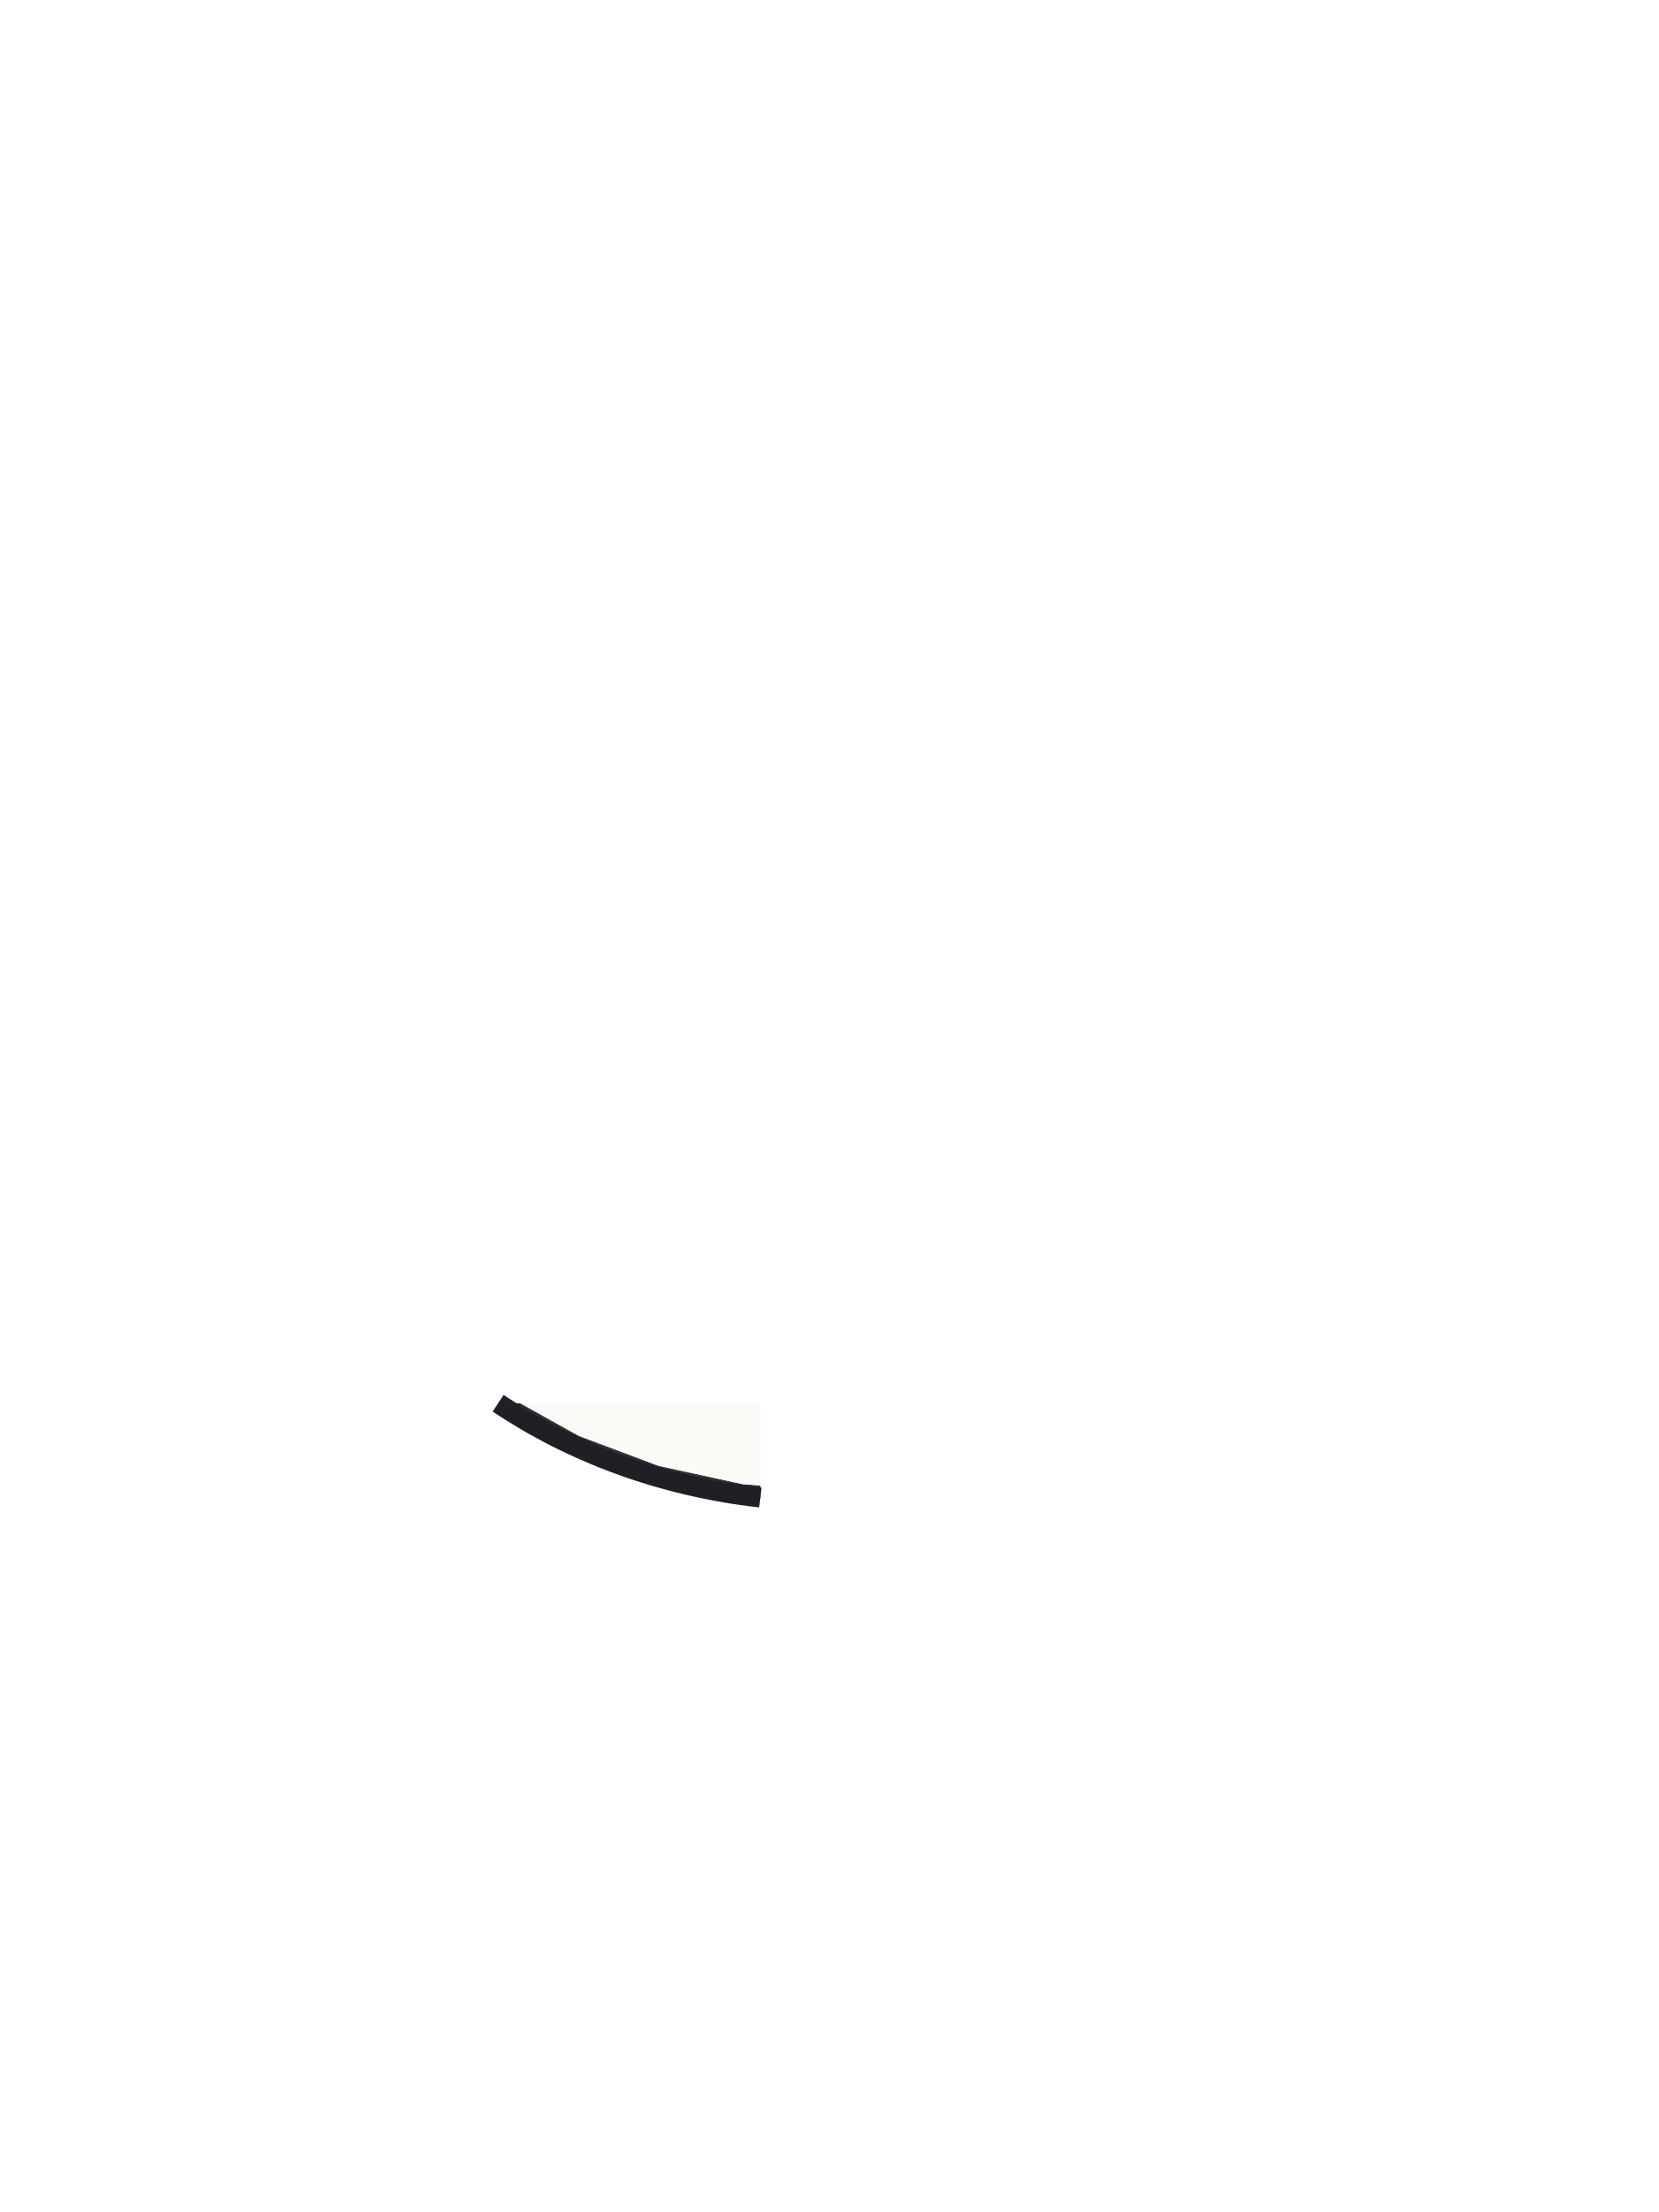
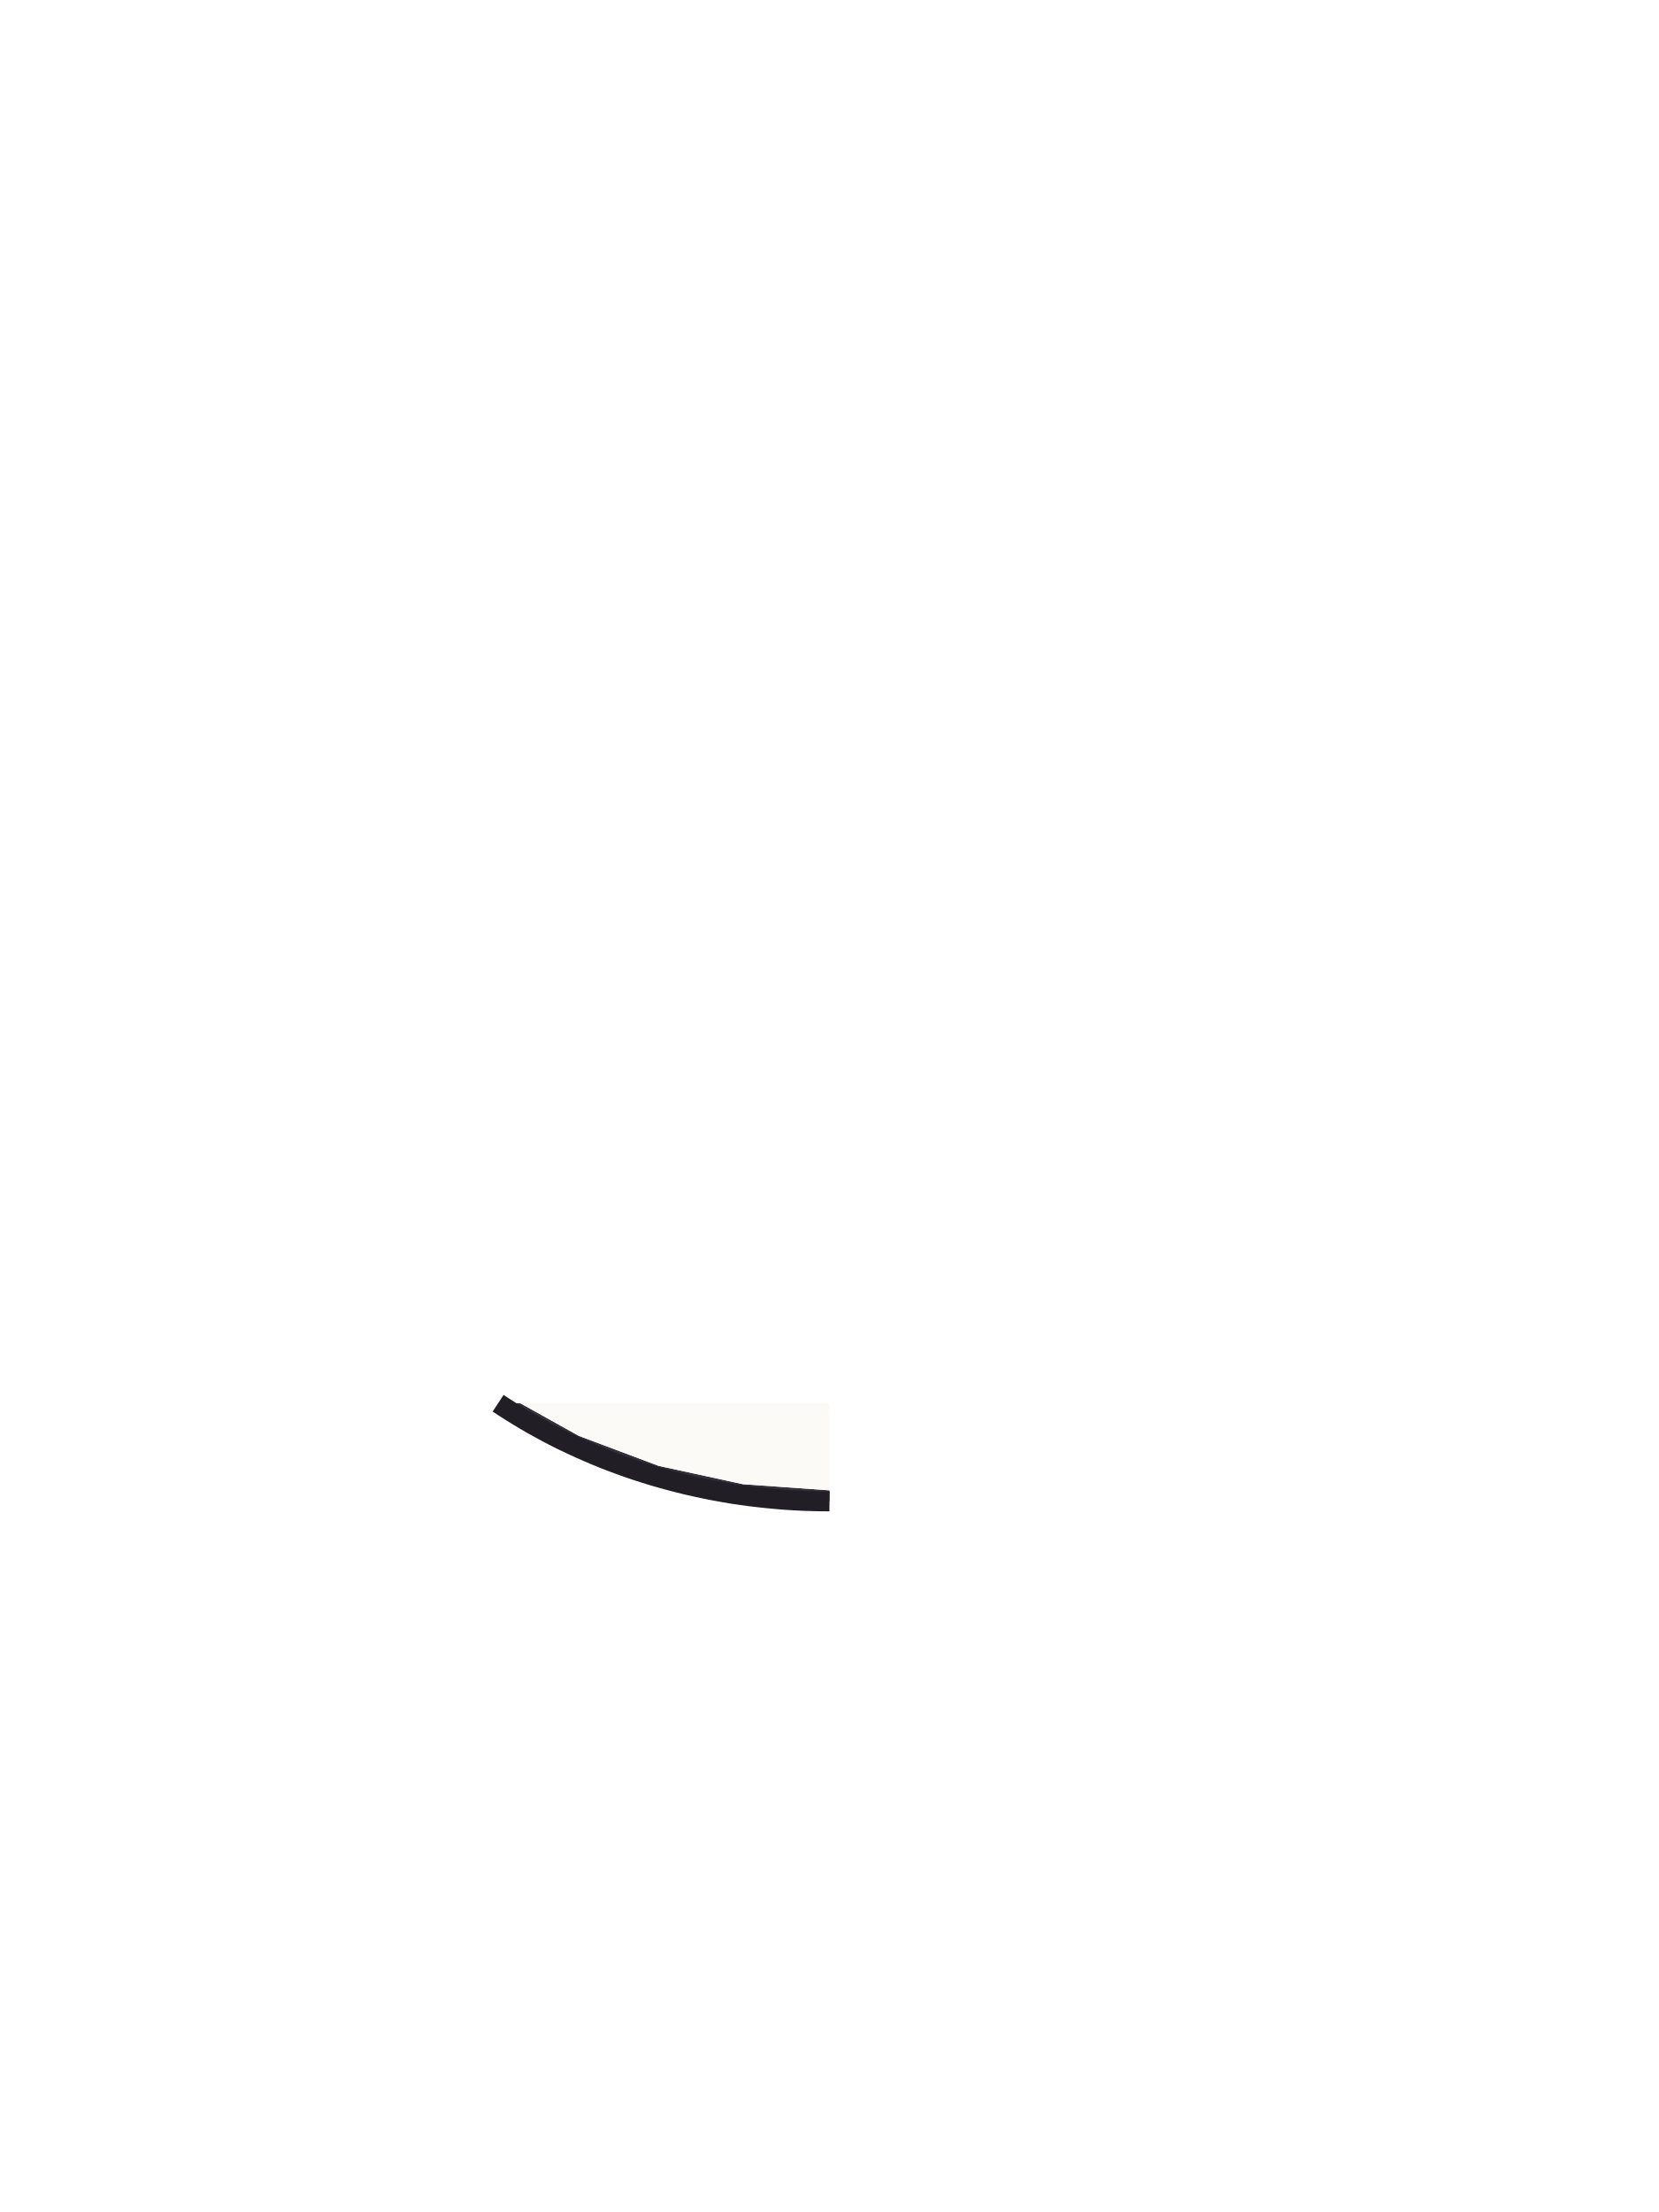
<svg xmlns="http://www.w3.org/2000/svg" viewBox="0 0 240 320">
-   <path d="M 74.93 204.83 L 73.87 204.17 L 72.82 203.50 L 72.06 203.00 L 75.27 203.00 L 83.74 207.72 L 95.29 212.06 L 107.48 214.71 L 110.00 214.89 L 110.00 216.64 L 109.66 216.60 L 108.38 216.45 L 107.10 216.27 L 105.82 216.08 L 104.55 215.86 L 103.28 215.63 L 102.02 215.38 L 100.76 215.11 L 99.50 214.83 L 98.25 214.52 L 97.01 214.20 L 95.77 213.86 L 94.54 213.51 L 93.32 213.13 L 92.10 212.74 L 90.89 212.33 L 89.69 211.90 L 88.50 211.46 L 87.31 211.00 L 86.14 210.52 L 84.97 210.02 L 83.81 209.51 L 82.67 208.98 L 81.53 208.44 L 80.40 207.88 L 79.28 207.30 L 78.18 206.70 L 77.08 206.10 L 76.00 205.47 Z" fill="#34303A" />
-   <path d="M 110.00 216.64 L 109.66 216.60 L 108.38 216.45 L 107.10 216.27 L 105.82 216.08 L 104.55 215.86 L 103.28 215.63 L 102.02 215.38 L 100.76 215.11 L 99.50 214.83 L 98.25 214.52 L 97.01 214.20 L 95.77 213.86 L 94.54 213.51 L 93.32 213.13 L 92.10 212.74 L 90.89 212.33 L 89.69 211.90 L 88.50 211.46 L 87.31 211.00 L 86.14 210.52 L 84.97 210.02 L 83.81 209.51 L 82.67 208.98 L 81.53 208.44 L 80.40 207.88 L 79.28 207.30 L 78.18 206.70 L 77.08 206.10 L 76.00 205.47 L 74.93 204.83 L 73.87 204.17 L 72.82 203.50 L 72.06 203.00" fill="none" stroke="#211E26" stroke-width="2.88" />
-   <path d="M 95.29 212.06 L 83.74 207.72 L 75.27 203.00 L 110.00 203.00 L 110.00 214.89 L 107.48 214.71 Z" fill="#FBFAF6" />
+   <path d="M 74.93 204.83 L 73.87 204.17 L 72.82 203.50 L 72.06 203.00 L 75.27 203.00 L 83.74 207.72 L 95.29 212.06 L 107.48 214.71 L 120.00 215.60 L 120.00 217.20 L 118.70 217.19 L 117.41 217.16 L 116.11 217.12 L 114.82 217.05 L 113.53 216.97 L 112.24 216.86 L 110.95 216.74 L 109.66 216.60 L 108.38 216.45 L 107.10 216.27 L 105.82 216.08 L 104.55 215.86 L 103.28 215.63 L 102.02 215.38 L 100.76 215.11 L 99.50 214.83 L 98.25 214.52 L 97.01 214.20 L 95.77 213.86 L 94.54 213.51 L 93.32 213.13 L 92.10 212.74 L 90.89 212.33 L 89.69 211.90 L 88.50 211.46 L 87.31 211.00 L 86.14 210.52 L 84.97 210.02 L 83.81 209.51 L 82.67 208.98 L 81.53 208.44 L 80.40 207.88 L 79.28 207.30 L 78.18 206.70 L 77.08 206.10 L 76.00 205.47 Z" fill="#34303A" />
+   <path d="M 120.00 217.20 L 118.70 217.19 L 117.41 217.16 L 116.11 217.12 L 114.82 217.05 L 113.53 216.97 L 112.24 216.86 L 110.95 216.74 L 109.66 216.60 L 108.38 216.45 L 107.10 216.27 L 105.82 216.08 L 104.55 215.86 L 103.28 215.63 L 102.02 215.38 L 100.76 215.11 L 99.50 214.83 L 98.25 214.52 L 97.01 214.20 L 95.77 213.86 L 94.54 213.51 L 93.32 213.13 L 92.10 212.74 L 90.89 212.33 L 89.69 211.90 L 88.50 211.46 L 87.31 211.00 L 86.14 210.52 L 84.97 210.02 L 83.81 209.51 L 82.67 208.98 L 81.53 208.44 L 80.40 207.88 L 79.28 207.30 L 78.18 206.70 L 77.08 206.10 L 76.00 205.47 L 74.93 204.83 L 73.87 204.17 L 72.82 203.50 L 72.06 203.00" fill="none" stroke="#211E26" stroke-width="2.88" />
+   <path d="M 95.29 212.06 L 83.74 207.72 L 75.27 203.00 L 120.00 203.00 L 120.00 215.60 L 107.48 214.71 Z" fill="#FBFAF6" />
</svg>
